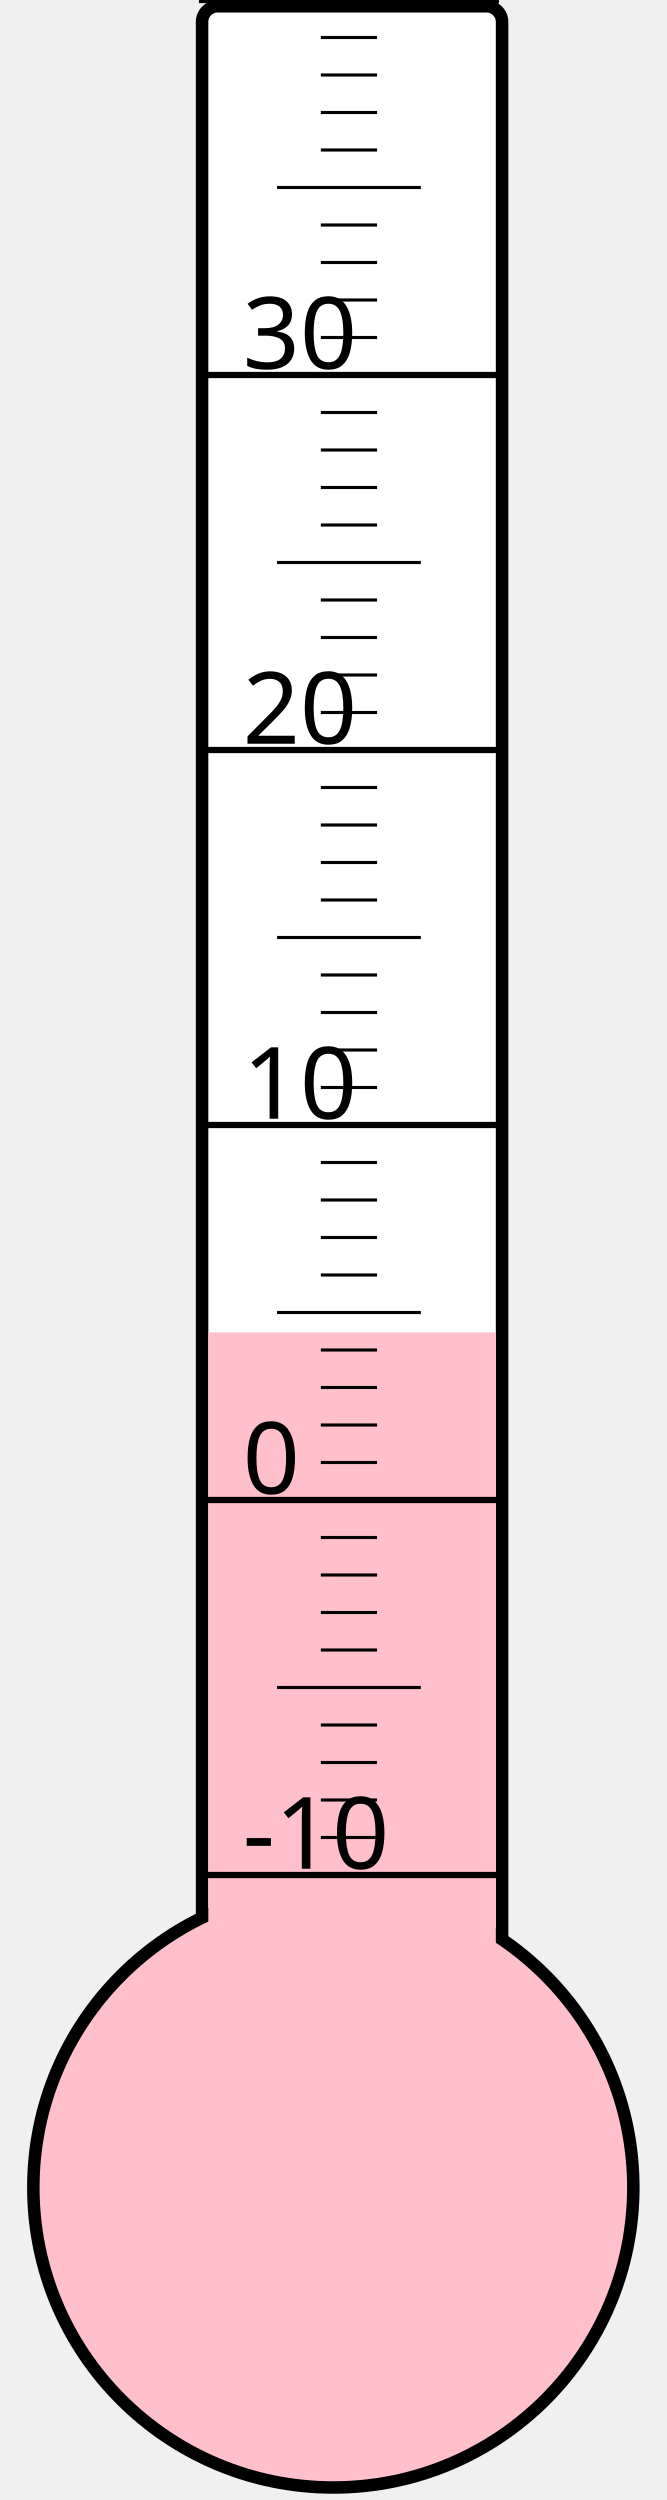
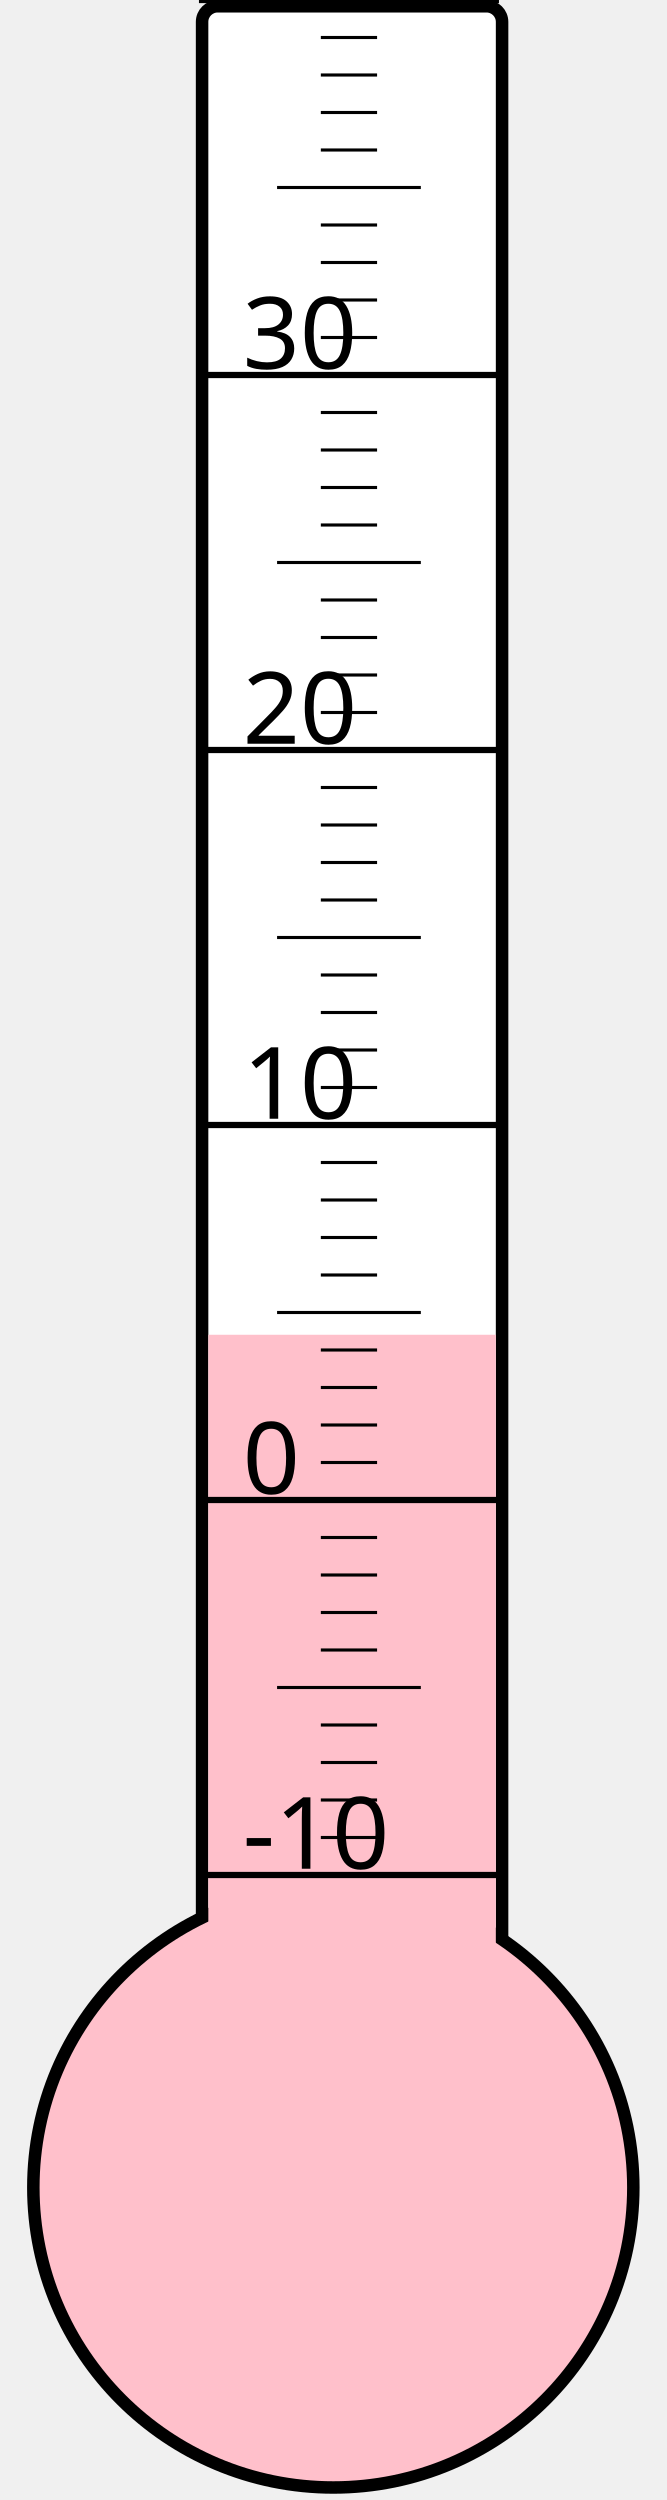
<svg xmlns="http://www.w3.org/2000/svg" width="40px" height="150px" viewBox="0 0 200 800">
  <rect width="200" height="800" x="0" y="0" style="fill: #ffffeb; fill-opacity: 0;" />
  <rect width="96" height="680" x="58" y="2" rx="5" ry="5" style="fill: white; fill-opacity: 1; stroke: black; stroke-width: 4;" />
  <circle cx="100" cy="700" r="96" style="fill: pink; stroke: black; stroke-width: 4;" />
-   <rect width="92" height="273.625" x="60" y="426.375" style="fill: pink; fill-opacity: 1; stroke-width: 0;" />
+   <rect width="92" height="272.875" x="60" y="427.125" style="fill: pink; fill-opacity: 1; stroke-width: 0;" />
  <text x="71" y="598" style="font-family: sans-serif; font-size: 24pt;">-10</text>
  <text x="71" y="478" style="font-family: sans-serif; font-size: 24pt;">0</text>
  <text x="71" y="358" style="font-family: sans-serif; font-size: 24pt;">10</text>
  <text x="71" y="238" style="font-family: sans-serif; font-size: 24pt;">20</text>
  <text x="71" y="118" style="font-family: sans-serif; font-size: 24pt;">30</text>
  <g style="stroke: black;">
    <line x1="57" y1="600" x2="153" y2="600" style="stroke-width: 2;" />
    <line x1="96" y1="588" x2="114" y2="588" style="stroke-width: 1;" />
    <line x1="96" y1="576" x2="114" y2="576" style="stroke-width: 1;" />
    <line x1="96" y1="564" x2="114" y2="564" style="stroke-width: 1;" />
    <line x1="96" y1="552" x2="114" y2="552" style="stroke-width: 1;" />
    <line x1="82" y1="540" x2="128" y2="540" style="stroke-width: 1;" />
    <line x1="96" y1="528" x2="114" y2="528" style="stroke-width: 1;" />
    <line x1="96" y1="516" x2="114" y2="516" style="stroke-width: 1;" />
    <line x1="96" y1="504" x2="114" y2="504" style="stroke-width: 1;" />
    <line x1="96" y1="492" x2="114" y2="492" style="stroke-width: 1;" />
    <line x1="57" y1="480" x2="153" y2="480" style="stroke-width: 2;" />
    <line x1="96" y1="468" x2="114" y2="468" style="stroke-width: 1;" />
    <line x1="96" y1="456" x2="114" y2="456" style="stroke-width: 1;" />
    <line x1="96" y1="444" x2="114" y2="444" style="stroke-width: 1;" />
    <line x1="96" y1="432" x2="114" y2="432" style="stroke-width: 1;" />
    <line x1="82" y1="420" x2="128" y2="420" style="stroke-width: 1;" />
    <line x1="96" y1="408" x2="114" y2="408" style="stroke-width: 1;" />
    <line x1="96" y1="396" x2="114" y2="396" style="stroke-width: 1;" />
    <line x1="96" y1="384" x2="114" y2="384" style="stroke-width: 1;" />
    <line x1="96" y1="372" x2="114" y2="372" style="stroke-width: 1;" />
    <line x1="57" y1="360" x2="153" y2="360" style="stroke-width: 2;" />
    <line x1="96" y1="348" x2="114" y2="348" style="stroke-width: 1;" />
    <line x1="96" y1="336" x2="114" y2="336" style="stroke-width: 1;" />
    <line x1="96" y1="324" x2="114" y2="324" style="stroke-width: 1;" />
    <line x1="96" y1="312" x2="114" y2="312" style="stroke-width: 1;" />
    <line x1="82" y1="300" x2="128" y2="300" style="stroke-width: 1;" />
    <line x1="96" y1="288" x2="114" y2="288" style="stroke-width: 1;" />
    <line x1="96" y1="276" x2="114" y2="276" style="stroke-width: 1;" />
    <line x1="96" y1="264" x2="114" y2="264" style="stroke-width: 1;" />
    <line x1="96" y1="252" x2="114" y2="252" style="stroke-width: 1;" />
    <line x1="57" y1="240" x2="153" y2="240" style="stroke-width: 2;" />
    <line x1="96" y1="228" x2="114" y2="228" style="stroke-width: 1;" />
    <line x1="96" y1="216" x2="114" y2="216" style="stroke-width: 1;" />
    <line x1="96" y1="204" x2="114" y2="204" style="stroke-width: 1;" />
    <line x1="96" y1="192" x2="114" y2="192" style="stroke-width: 1;" />
    <line x1="82" y1="180" x2="128" y2="180" style="stroke-width: 1;" />
    <line x1="96" y1="168" x2="114" y2="168" style="stroke-width: 1;" />
    <line x1="96" y1="156" x2="114" y2="156" style="stroke-width: 1;" />
    <line x1="96" y1="144" x2="114" y2="144" style="stroke-width: 1;" />
    <line x1="96" y1="132" x2="114" y2="132" style="stroke-width: 1;" />
    <line x1="57" y1="120" x2="153" y2="120" style="stroke-width: 2;" />
    <line x1="96" y1="108" x2="114" y2="108" style="stroke-width: 1;" />
    <line x1="96" y1="96" x2="114" y2="96" style="stroke-width: 1;" />
    <line x1="96" y1="84" x2="114" y2="84" style="stroke-width: 1;" />
    <line x1="96" y1="72" x2="114" y2="72" style="stroke-width: 1;" />
    <line x1="82" y1="60" x2="128" y2="60" style="stroke-width: 1;" />
    <line x1="96" y1="48" x2="114" y2="48" style="stroke-width: 1;" />
    <line x1="96" y1="36" x2="114" y2="36" style="stroke-width: 1;" />
    <line x1="96" y1="24" x2="114" y2="24" style="stroke-width: 1;" />
    <line x1="96" y1="12" x2="114" y2="12" style="stroke-width: 1;" />
    <line x1="57" y1="0" x2="153" y2="0" style="stroke-width: 2;" />
  </g>
</svg>
